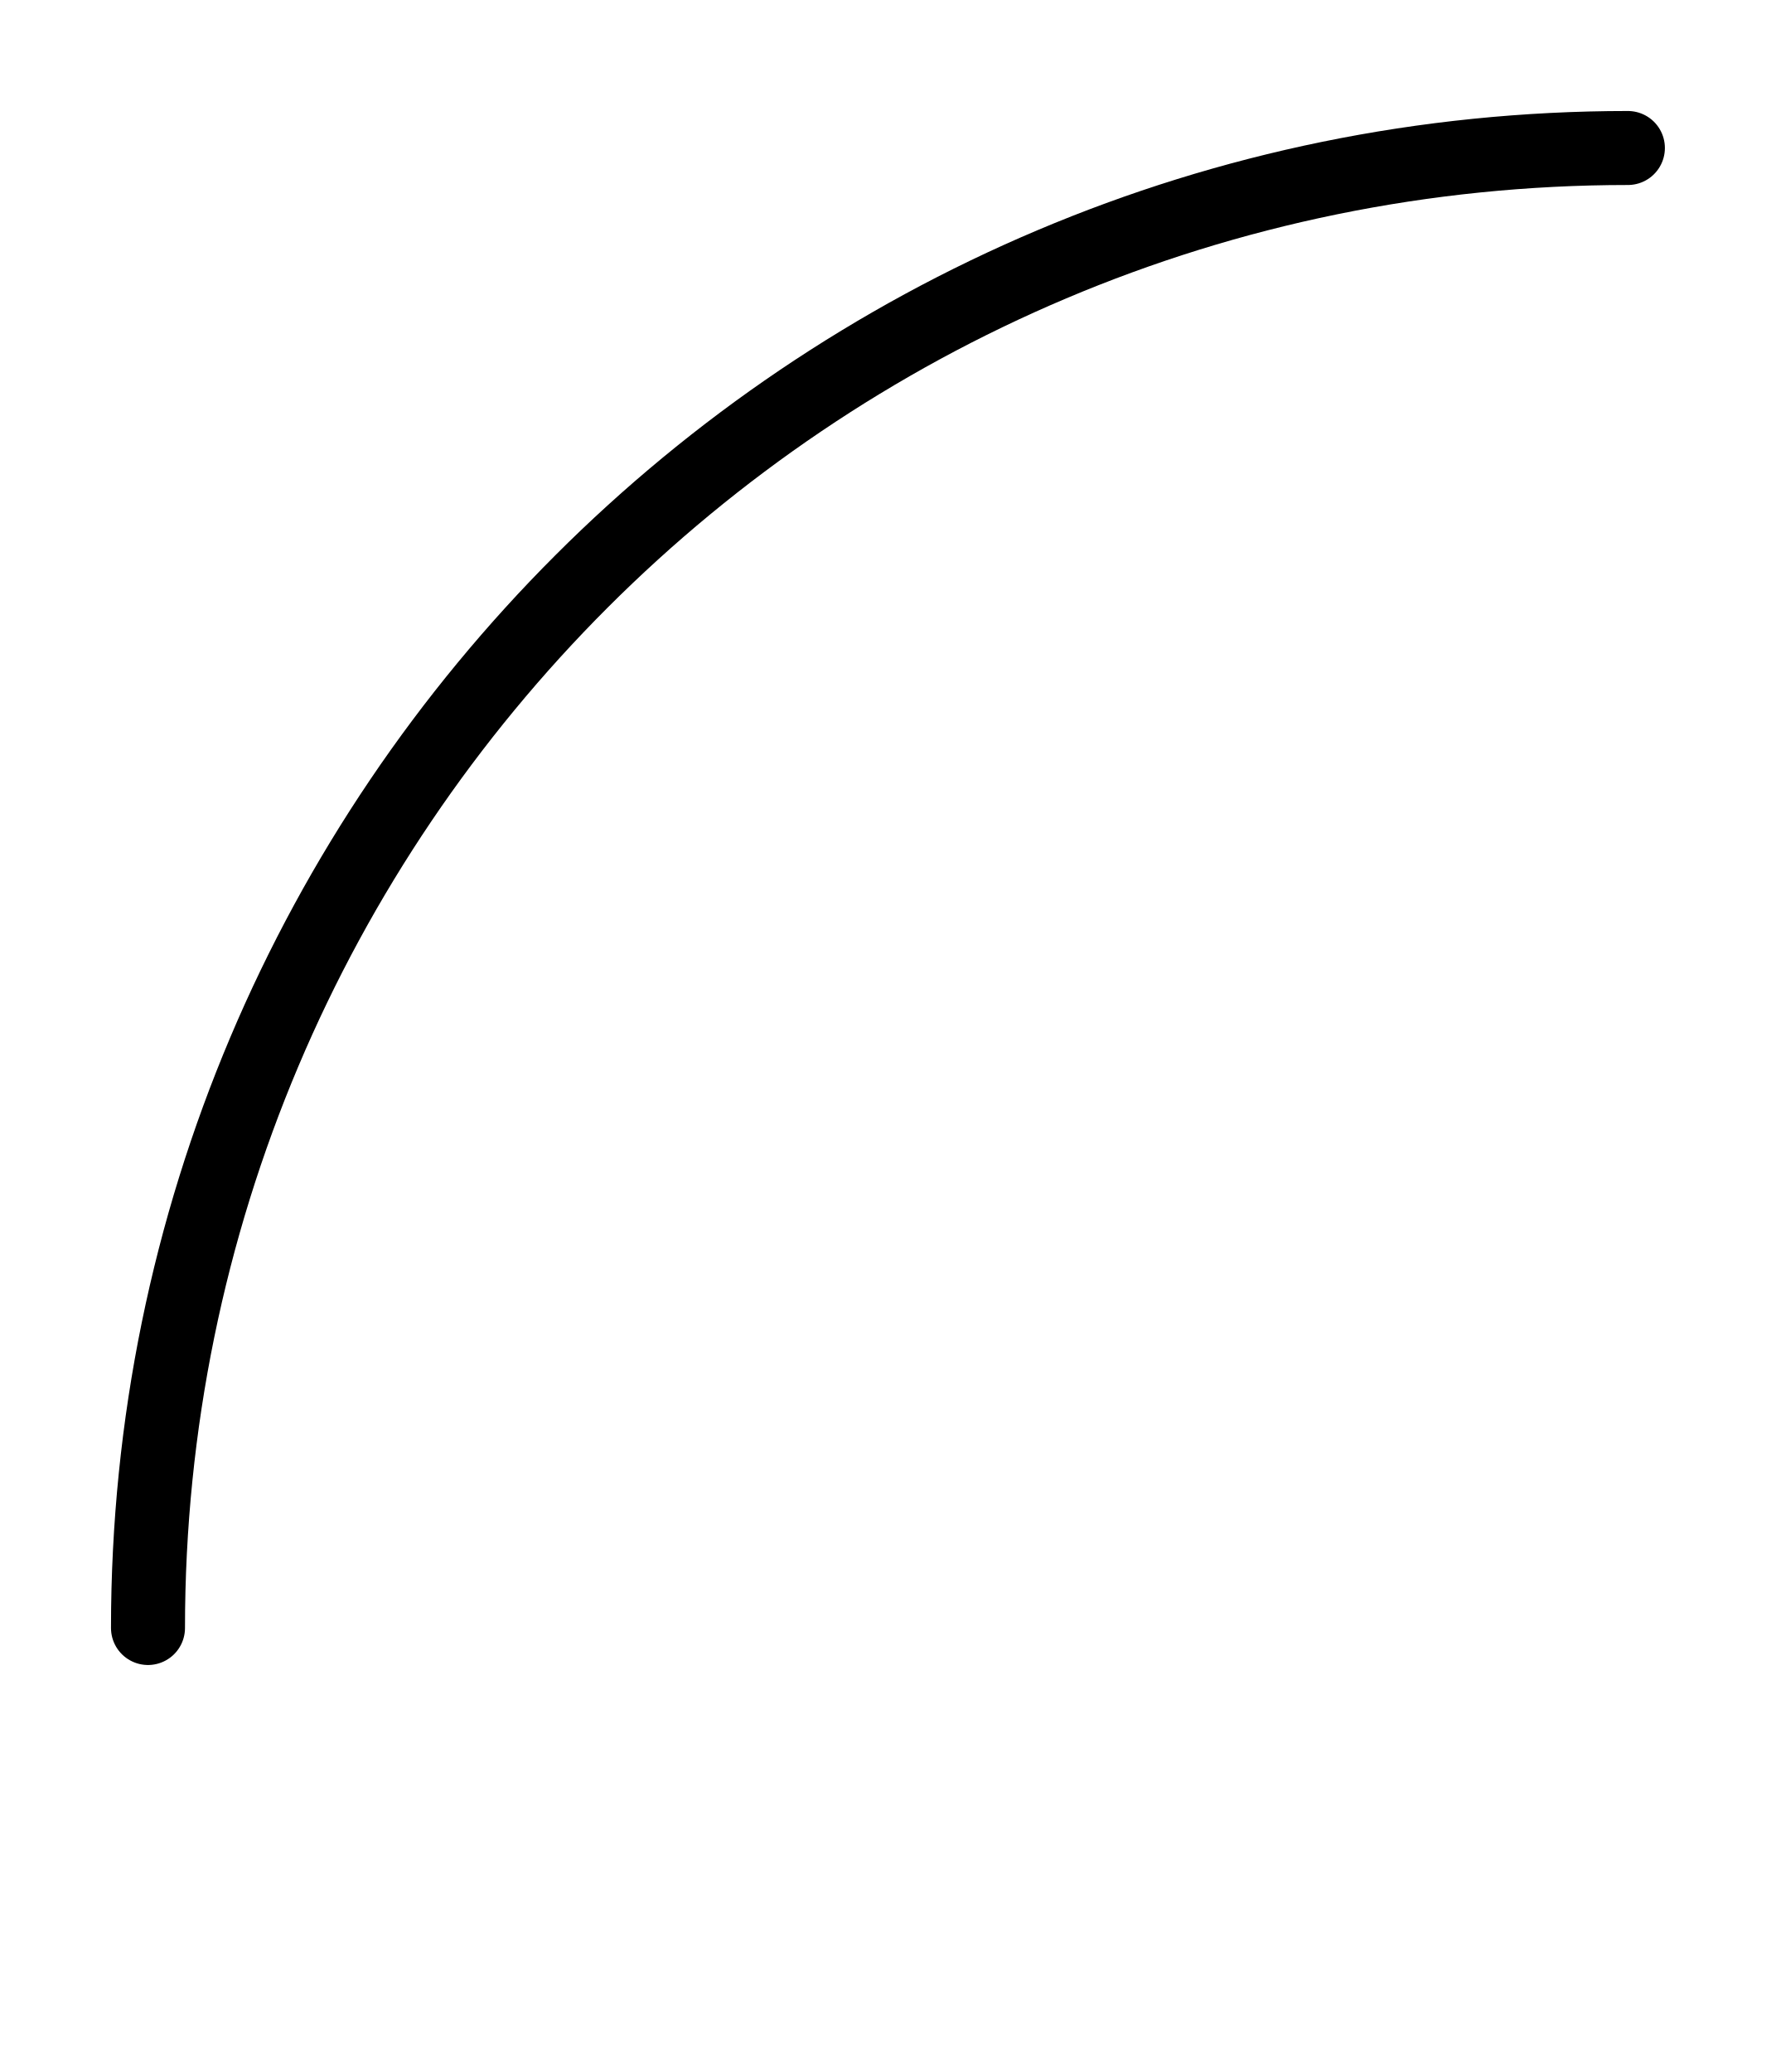
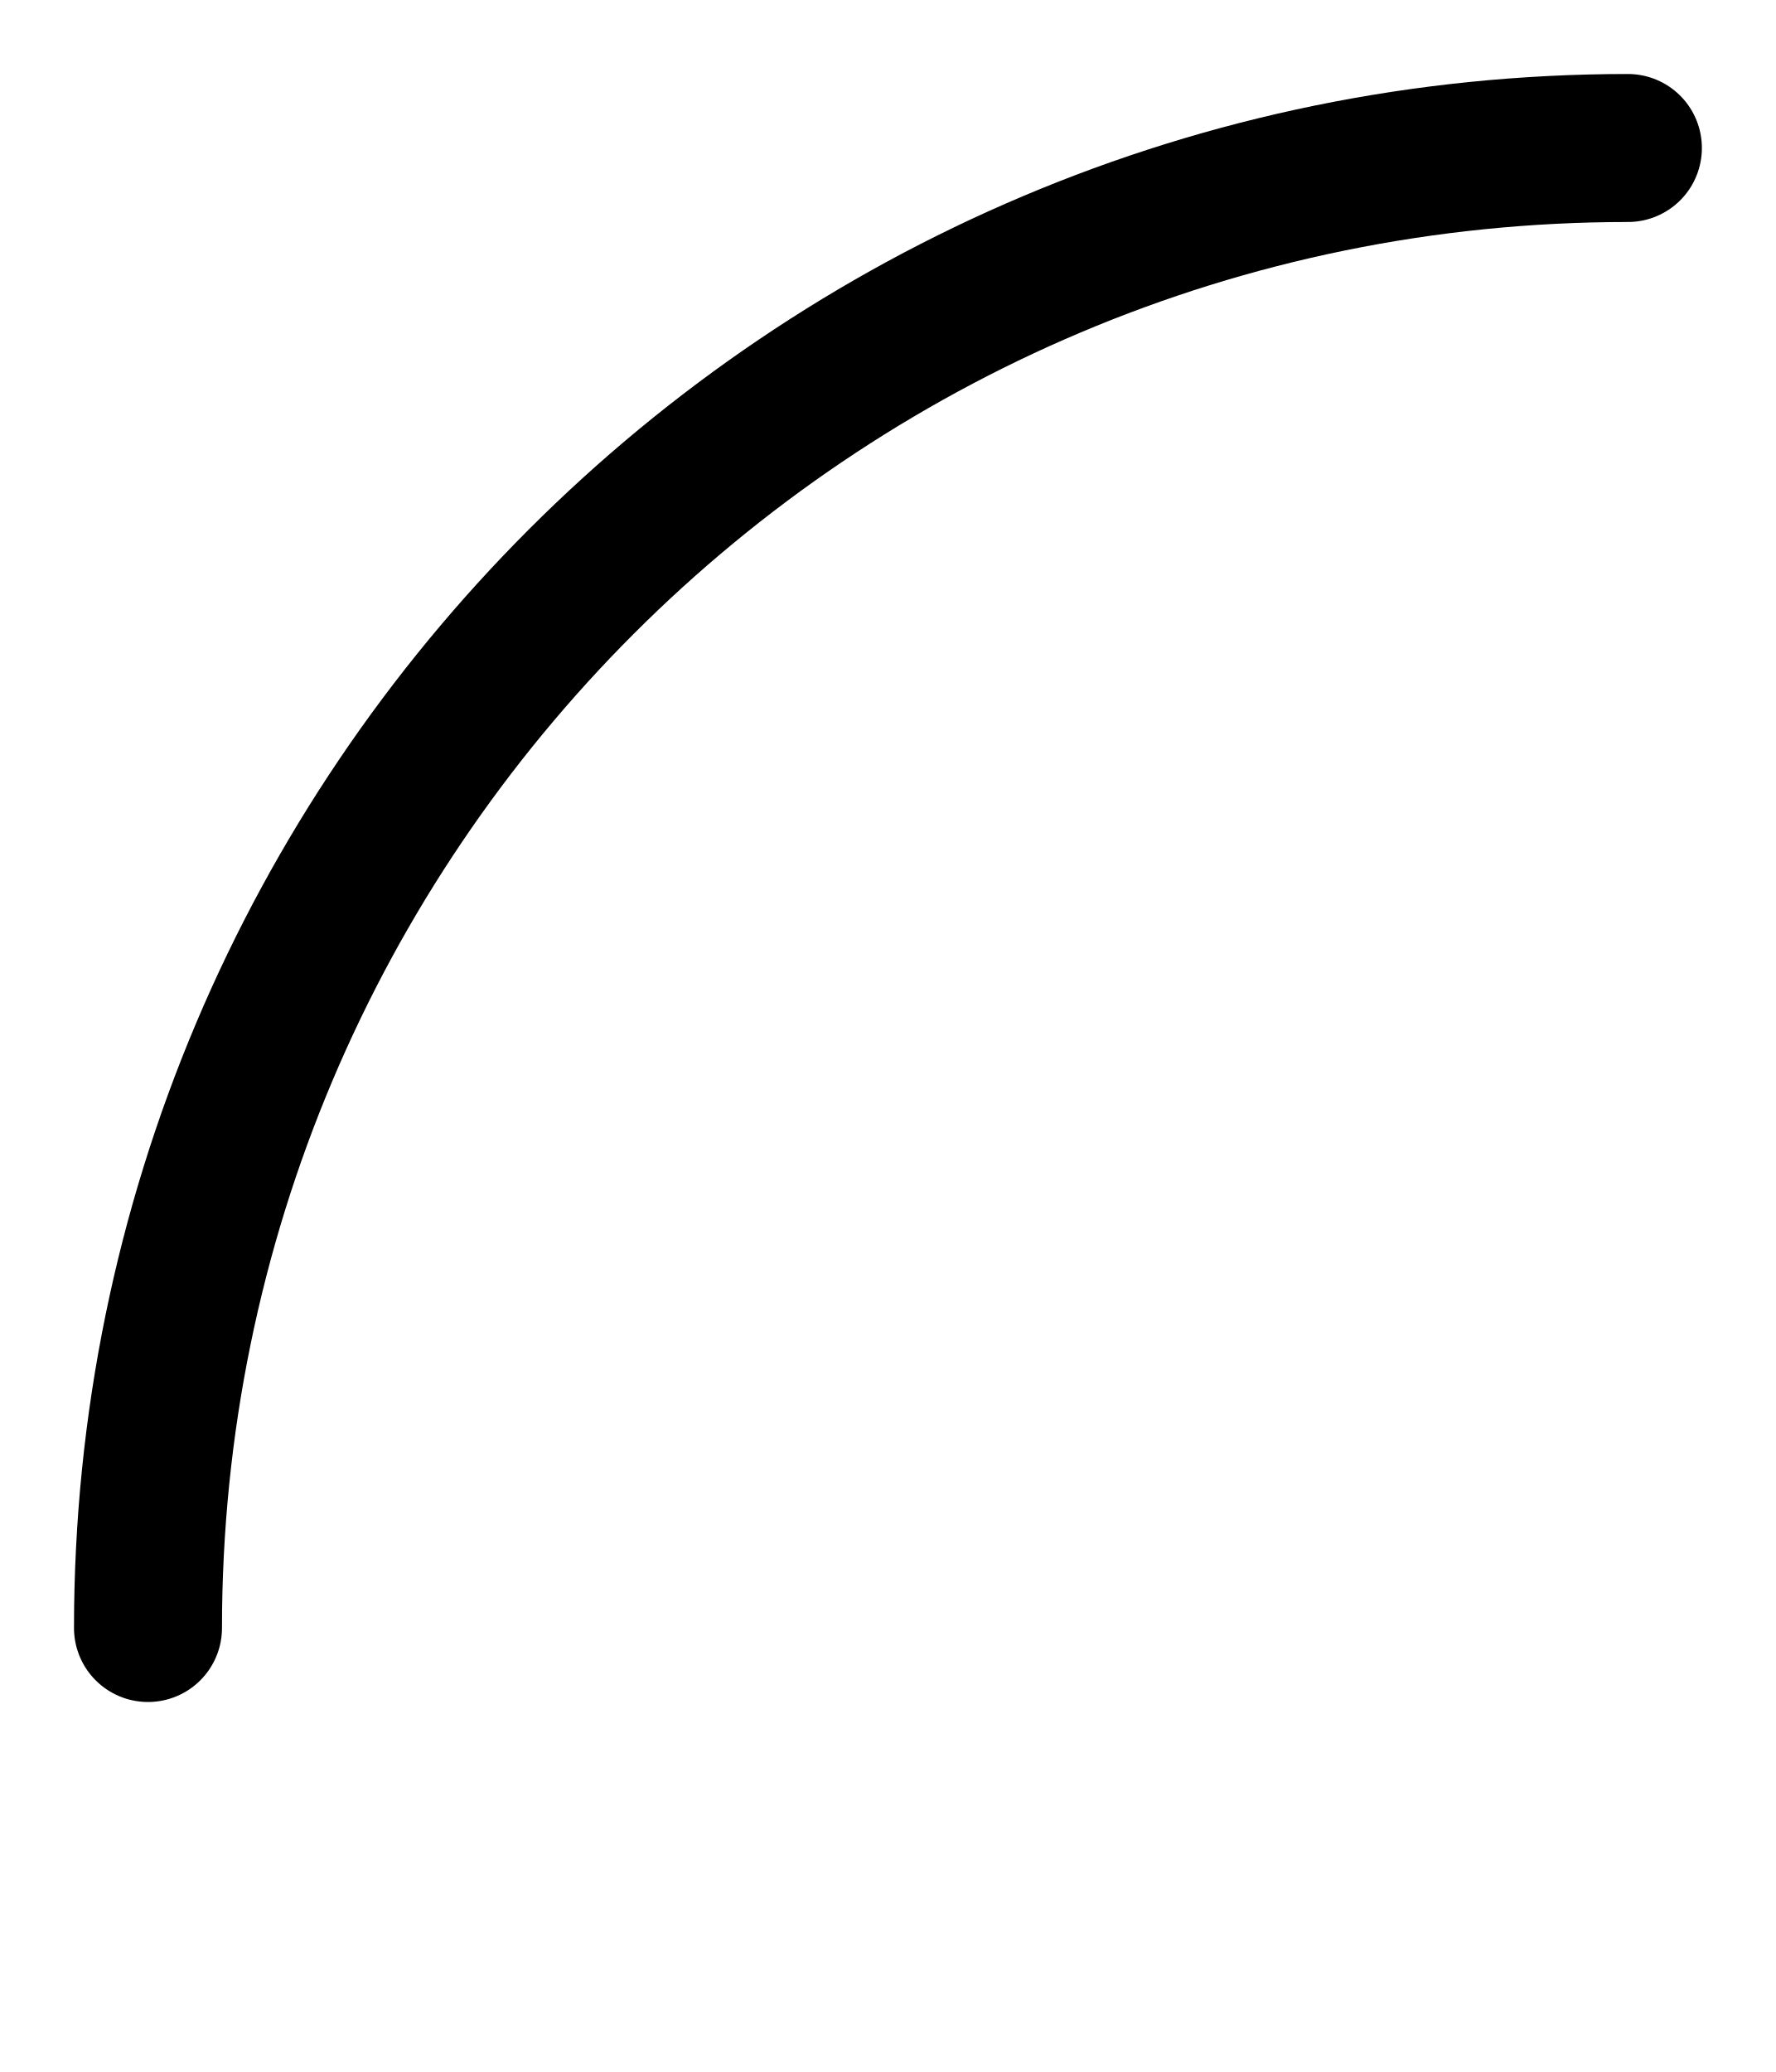
<svg xmlns="http://www.w3.org/2000/svg" viewBox="0 0 12 14">
-   <path d="M 1 11 A 10 10 0 0 1 11 1" stroke="#000000" stroke-width="0.5" stroke-linecap="round" fill="none" />
+   <path d="M 1 11 A 10 10 0 0 1 11 1" stroke="#000000" stroke-width="1" stroke-linecap="round" fill="none" />
</svg>
